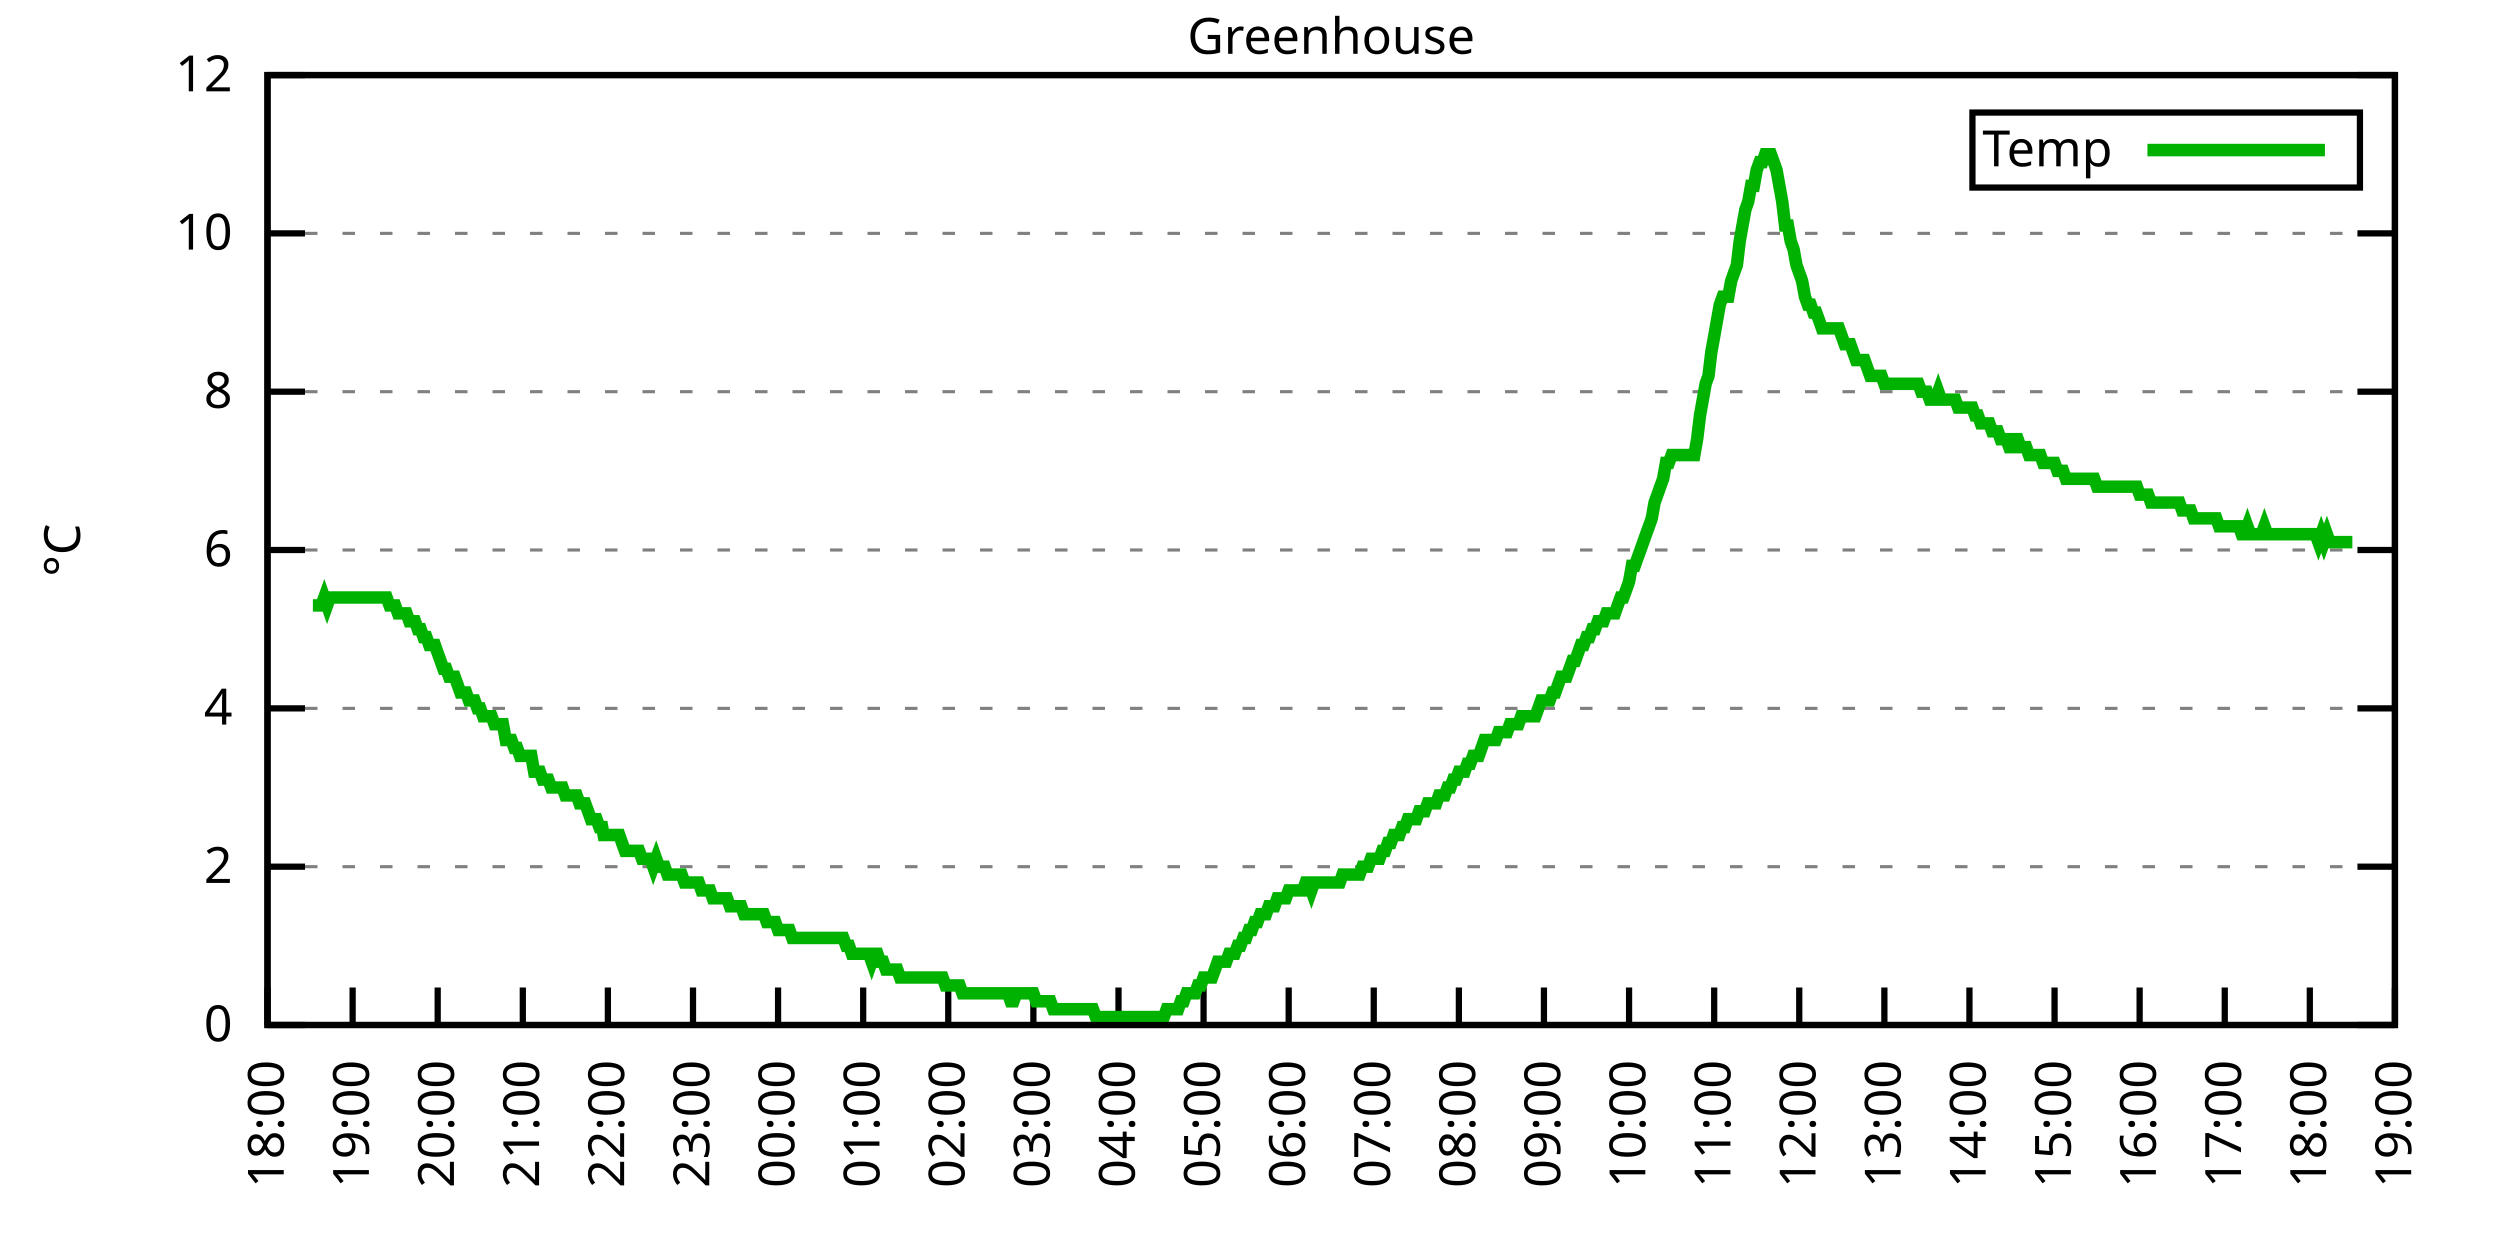
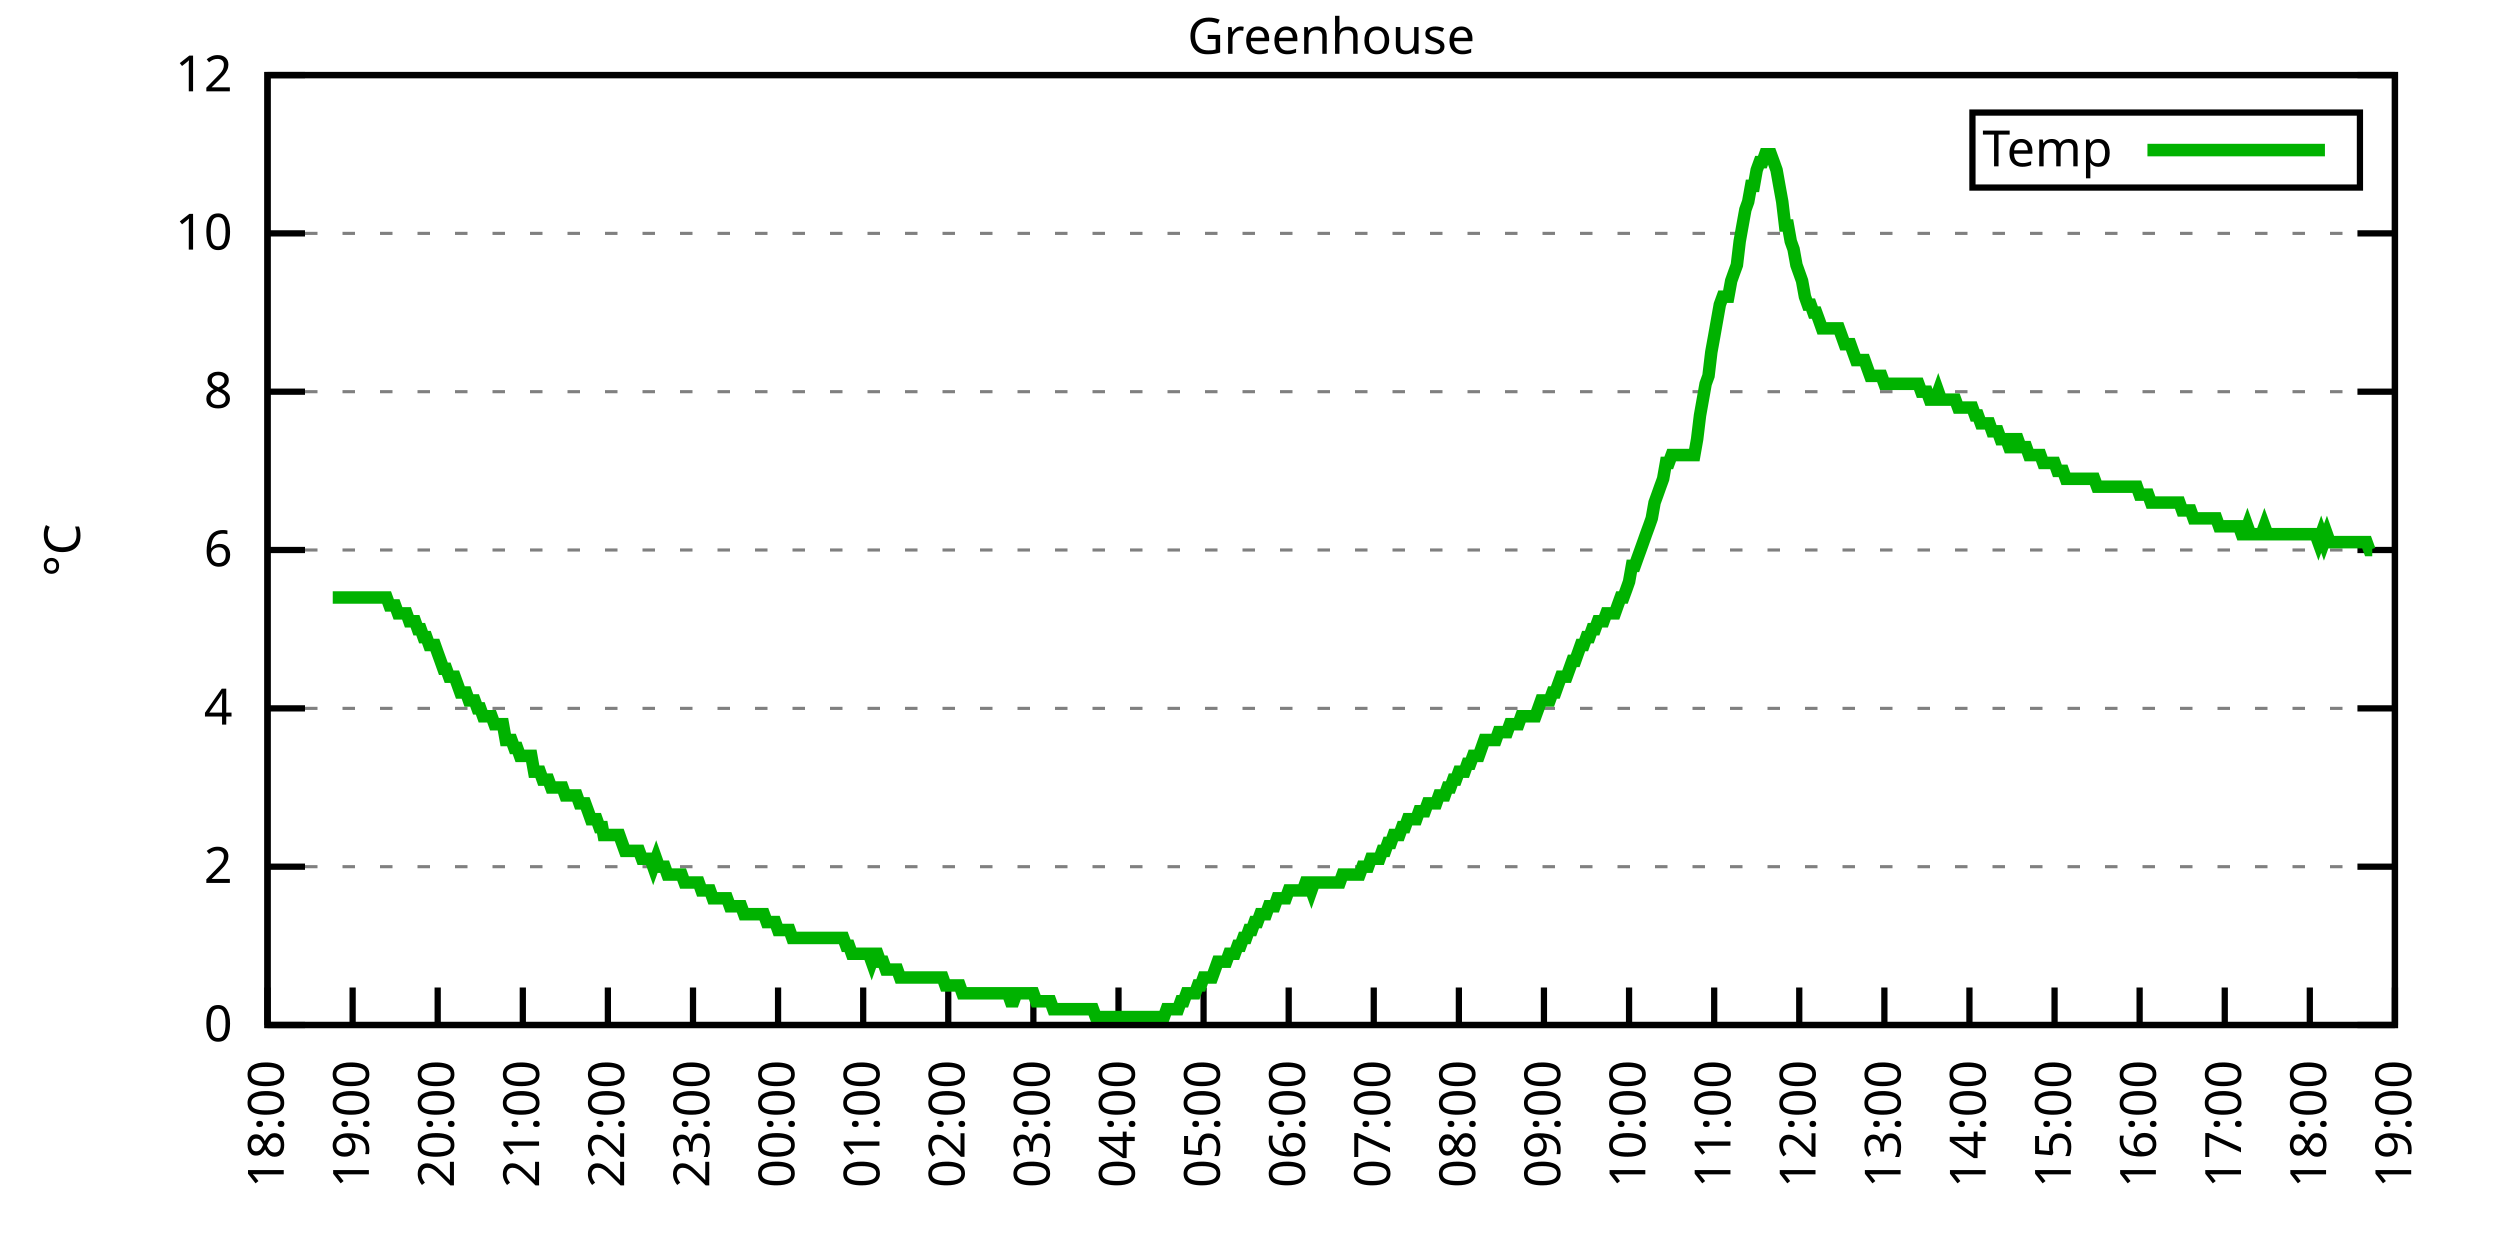
<svg xmlns="http://www.w3.org/2000/svg" xmlns:xlink="http://www.w3.org/1999/xlink" width="400" height="200" viewBox="0 0 400 200">
  <g id="gnuplot_canvas">
    <rect x="0" y="0" width="400" height="200" fill="none" />
    <defs>
      <circle id="gpDot" r="0.5" stroke-width="0.5" stroke="currentColor" />
      <path id="gpPt0" stroke-width="0.333" stroke="currentColor" d="M-1,0 h2 M0,-1 v2" />
      <path id="gpPt1" stroke-width="0.333" stroke="currentColor" d="M-1,-1 L1,1 M1,-1 L-1,1" />
      <path id="gpPt2" stroke-width="0.333" stroke="currentColor" d="M-1,0 L1,0 M0,-1 L0,1 M-1,-1 L1,1 M-1,1 L1,-1" />
      <rect id="gpPt3" stroke-width="0.333" stroke="currentColor" x="-1" y="-1" width="2" height="2" />
      <rect id="gpPt4" stroke-width="0.333" stroke="currentColor" fill="currentColor" x="-1" y="-1" width="2" height="2" />
      <circle id="gpPt5" stroke-width="0.333" stroke="currentColor" cx="0" cy="0" r="1" />
      <use xlink:href="#gpPt5" id="gpPt6" fill="currentColor" stroke="none" />
      <path id="gpPt7" stroke-width="0.333" stroke="currentColor" d="M0,-1.33 L-1.33,0.67 L1.33,0.67 z" />
      <use xlink:href="#gpPt7" id="gpPt8" fill="currentColor" stroke="none" />
      <use xlink:href="#gpPt7" id="gpPt9" stroke="currentColor" transform="rotate(180)" />
      <use xlink:href="#gpPt9" id="gpPt10" fill="currentColor" stroke="none" />
      <use xlink:href="#gpPt3" id="gpPt11" stroke="currentColor" transform="rotate(45)" />
      <use xlink:href="#gpPt11" id="gpPt12" fill="currentColor" stroke="none" />
      <path id="gpPt13" stroke-width="0.333" stroke="currentColor" d="M0,1.330 L1.265,0.411 L0.782,-1.067 L-0.782,-1.076 L-1.265,0.411 z" />
      <use xlink:href="#gpPt13" id="gpPt14" fill="currentColor" stroke="none" />
      <filter id="textbox" filterUnits="objectBoundingBox" x="0" y="0" height="1" width="1">
        <feFlood flood-color="white" flood-opacity="1" result="bgnd" />
        <feComposite in="SourceGraphic" in2="bgnd" operator="atop" />
      </filter>
      <filter id="greybox" filterUnits="objectBoundingBox" x="0" y="0" height="1" width="1">
        <feFlood flood-color="lightgrey" flood-opacity="1" result="grey" />
        <feComposite in="SourceGraphic" in2="grey" operator="atop" />
      </filter>
    </defs>
    <g fill="none" color="white" stroke="currentColor" stroke-width="1.00" stroke-linecap="butt" stroke-linejoin="miter">
</g>
    <g fill="none" color="black" stroke="currentColor" stroke-width="1.00" stroke-linecap="butt" stroke-linejoin="miter">
      <g stroke="none" shape-rendering="crispEdges">
        <polygon fill="rgb(255, 255, 255)" points="42.80,164.00 383.18,164.00 383.18,12.02 42.80,12.02 " />
      </g>
    </g>
    <g fill="none" color="black" stroke="currentColor" stroke-width="1.00" stroke-linecap="butt" stroke-linejoin="miter">
</g>
    <g fill="none" color="black" stroke="black" stroke-width="0.50" stroke-linecap="butt" stroke-linejoin="miter">
</g>
    <g fill="none" color="gray" stroke="currentColor" stroke-width="0.50" stroke-linecap="butt" stroke-linejoin="miter">
      <path stroke="gray" stroke-dasharray="2,4" class="gridline" d="M42.80,164.00 L383.19,164.00  " />
    </g>
    <g fill="none" color="gray" stroke="gray" stroke-width="1.00" stroke-linecap="butt" stroke-linejoin="miter">
</g>
    <g fill="none" color="black" stroke="currentColor" stroke-width="1.00" stroke-linecap="butt" stroke-linejoin="miter">
      <path stroke="black" d="M42.80,164.00 L48.80,164.00 M383.19,164.00 L377.19,164.00  " />
      <g transform="translate(37.20,166.60)" stroke="none" fill="black" font-family="Sans" font-size="8.00" text-anchor="end">
        <text>
          <tspan font-family="Sans"> 0</tspan>
        </text>
      </g>
    </g>
    <g fill="none" color="black" stroke="currentColor" stroke-width="1.00" stroke-linecap="butt" stroke-linejoin="miter">
</g>
    <g fill="none" color="black" stroke="black" stroke-width="0.50" stroke-linecap="butt" stroke-linejoin="miter">
</g>
    <g fill="none" color="gray" stroke="currentColor" stroke-width="0.50" stroke-linecap="butt" stroke-linejoin="miter">
      <path stroke="gray" stroke-dasharray="2,4" class="gridline" d="M42.80,138.67 L383.19,138.67  " />
    </g>
    <g fill="none" color="gray" stroke="gray" stroke-width="1.00" stroke-linecap="butt" stroke-linejoin="miter">
</g>
    <g fill="none" color="black" stroke="currentColor" stroke-width="1.00" stroke-linecap="butt" stroke-linejoin="miter">
      <path stroke="black" d="M42.80,138.67 L48.80,138.67 M383.19,138.67 L377.19,138.67  " />
      <g transform="translate(37.20,141.27)" stroke="none" fill="black" font-family="Sans" font-size="8.00" text-anchor="end">
        <text>
          <tspan font-family="Sans"> 2</tspan>
        </text>
      </g>
    </g>
    <g fill="none" color="black" stroke="currentColor" stroke-width="1.00" stroke-linecap="butt" stroke-linejoin="miter">
</g>
    <g fill="none" color="black" stroke="black" stroke-width="0.50" stroke-linecap="butt" stroke-linejoin="miter">
</g>
    <g fill="none" color="gray" stroke="currentColor" stroke-width="0.50" stroke-linecap="butt" stroke-linejoin="miter">
      <path stroke="gray" stroke-dasharray="2,4" class="gridline" d="M42.80,113.34 L383.19,113.34  " />
    </g>
    <g fill="none" color="gray" stroke="gray" stroke-width="1.00" stroke-linecap="butt" stroke-linejoin="miter">
</g>
    <g fill="none" color="black" stroke="currentColor" stroke-width="1.00" stroke-linecap="butt" stroke-linejoin="miter">
      <path stroke="black" d="M42.80,113.34 L48.80,113.34 M383.19,113.34 L377.19,113.34  " />
      <g transform="translate(37.20,115.94)" stroke="none" fill="black" font-family="Sans" font-size="8.00" text-anchor="end">
        <text>
          <tspan font-family="Sans"> 4</tspan>
        </text>
      </g>
    </g>
    <g fill="none" color="black" stroke="currentColor" stroke-width="1.00" stroke-linecap="butt" stroke-linejoin="miter">
</g>
    <g fill="none" color="black" stroke="black" stroke-width="0.50" stroke-linecap="butt" stroke-linejoin="miter">
</g>
    <g fill="none" color="gray" stroke="currentColor" stroke-width="0.50" stroke-linecap="butt" stroke-linejoin="miter">
      <path stroke="gray" stroke-dasharray="2,4" class="gridline" d="M42.80,88.00 L383.19,88.00  " />
    </g>
    <g fill="none" color="gray" stroke="gray" stroke-width="1.00" stroke-linecap="butt" stroke-linejoin="miter">
</g>
    <g fill="none" color="black" stroke="currentColor" stroke-width="1.00" stroke-linecap="butt" stroke-linejoin="miter">
      <path stroke="black" d="M42.80,88.00 L48.80,88.00 M383.19,88.00 L377.19,88.00  " />
      <g transform="translate(37.20,90.60)" stroke="none" fill="black" font-family="Sans" font-size="8.00" text-anchor="end">
        <text>
          <tspan font-family="Sans"> 6</tspan>
        </text>
      </g>
    </g>
    <g fill="none" color="black" stroke="currentColor" stroke-width="1.00" stroke-linecap="butt" stroke-linejoin="miter">
</g>
    <g fill="none" color="black" stroke="black" stroke-width="0.50" stroke-linecap="butt" stroke-linejoin="miter">
</g>
    <g fill="none" color="gray" stroke="currentColor" stroke-width="0.50" stroke-linecap="butt" stroke-linejoin="miter">
      <path stroke="gray" stroke-dasharray="2,4" class="gridline" d="M42.80,62.67 L383.19,62.67  " />
    </g>
    <g fill="none" color="gray" stroke="gray" stroke-width="1.00" stroke-linecap="butt" stroke-linejoin="miter">
</g>
    <g fill="none" color="black" stroke="currentColor" stroke-width="1.00" stroke-linecap="butt" stroke-linejoin="miter">
      <path stroke="black" d="M42.80,62.67 L48.80,62.67 M383.19,62.67 L377.19,62.67  " />
      <g transform="translate(37.20,65.27)" stroke="none" fill="black" font-family="Sans" font-size="8.00" text-anchor="end">
        <text>
          <tspan font-family="Sans"> 8</tspan>
        </text>
      </g>
    </g>
    <g fill="none" color="black" stroke="currentColor" stroke-width="1.00" stroke-linecap="butt" stroke-linejoin="miter">
</g>
    <g fill="none" color="black" stroke="black" stroke-width="0.50" stroke-linecap="butt" stroke-linejoin="miter">
</g>
    <g fill="none" color="gray" stroke="currentColor" stroke-width="0.50" stroke-linecap="butt" stroke-linejoin="miter">
      <path stroke="gray" stroke-dasharray="2,4" class="gridline" d="M42.80,37.34 L383.19,37.34  " />
    </g>
    <g fill="none" color="gray" stroke="gray" stroke-width="1.00" stroke-linecap="butt" stroke-linejoin="miter">
</g>
    <g fill="none" color="black" stroke="currentColor" stroke-width="1.00" stroke-linecap="butt" stroke-linejoin="miter">
      <path stroke="black" d="M42.80,37.34 L48.80,37.34 M383.19,37.34 L377.19,37.34  " />
      <g transform="translate(37.20,39.94)" stroke="none" fill="black" font-family="Sans" font-size="8.00" text-anchor="end">
        <text>
          <tspan font-family="Sans"> 10</tspan>
        </text>
      </g>
    </g>
    <g fill="none" color="black" stroke="currentColor" stroke-width="1.00" stroke-linecap="butt" stroke-linejoin="miter">
</g>
    <g fill="none" color="black" stroke="black" stroke-width="0.50" stroke-linecap="butt" stroke-linejoin="miter">
</g>
    <g fill="none" color="gray" stroke="currentColor" stroke-width="0.50" stroke-linecap="butt" stroke-linejoin="miter">
      <path stroke="gray" stroke-dasharray="2,4" class="gridline" d="M42.80,12.01 L383.19,12.01  " />
    </g>
    <g fill="none" color="gray" stroke="gray" stroke-width="1.00" stroke-linecap="butt" stroke-linejoin="miter">
</g>
    <g fill="none" color="black" stroke="currentColor" stroke-width="1.00" stroke-linecap="butt" stroke-linejoin="miter">
      <path stroke="black" d="M42.80,12.01 L48.80,12.01 M383.19,12.01 L377.19,12.01  " />
      <g transform="translate(37.20,14.61)" stroke="none" fill="black" font-family="Sans" font-size="8.00" text-anchor="end">
        <text>
          <tspan font-family="Sans"> 12</tspan>
        </text>
      </g>
    </g>
    <g fill="none" color="black" stroke="currentColor" stroke-width="1.00" stroke-linecap="butt" stroke-linejoin="miter">
      <path stroke="black" d="M42.80,164.00 L42.80,158.00  " />
      <g transform="translate(45.40,169.60) rotate(270.00)" stroke="none" fill="black" font-family="Sans" font-size="8.00" text-anchor="end">
        <text>
          <tspan font-family="Sans">18:00</tspan>
        </text>
      </g>
    </g>
    <g fill="none" color="black" stroke="currentColor" stroke-width="1.00" stroke-linecap="butt" stroke-linejoin="miter">
      <path stroke="black" d="M56.42,164.00 L56.42,158.00  " />
      <g transform="translate(59.02,169.60) rotate(270.00)" stroke="none" fill="black" font-family="Sans" font-size="8.00" text-anchor="end">
        <text>
          <tspan font-family="Sans">19:00</tspan>
        </text>
      </g>
    </g>
    <g fill="none" color="black" stroke="currentColor" stroke-width="1.00" stroke-linecap="butt" stroke-linejoin="miter">
      <path stroke="black" d="M70.03,164.00 L70.03,158.00  " />
      <g transform="translate(72.63,169.60) rotate(270.00)" stroke="none" fill="black" font-family="Sans" font-size="8.00" text-anchor="end">
        <text>
          <tspan font-family="Sans">20:00</tspan>
        </text>
      </g>
    </g>
    <g fill="none" color="black" stroke="currentColor" stroke-width="1.00" stroke-linecap="butt" stroke-linejoin="miter">
      <path stroke="black" d="M83.65,164.00 L83.65,158.00  " />
      <g transform="translate(86.25,169.60) rotate(270.00)" stroke="none" fill="black" font-family="Sans" font-size="8.00" text-anchor="end">
        <text>
          <tspan font-family="Sans">21:00</tspan>
        </text>
      </g>
    </g>
    <g fill="none" color="black" stroke="currentColor" stroke-width="1.00" stroke-linecap="butt" stroke-linejoin="miter">
      <path stroke="black" d="M97.26,164.00 L97.26,158.00  " />
      <g transform="translate(99.86,169.60) rotate(270.00)" stroke="none" fill="black" font-family="Sans" font-size="8.00" text-anchor="end">
        <text>
          <tspan font-family="Sans">22:00</tspan>
        </text>
      </g>
    </g>
    <g fill="none" color="black" stroke="currentColor" stroke-width="1.00" stroke-linecap="butt" stroke-linejoin="miter">
      <path stroke="black" d="M110.88,164.00 L110.88,158.00  " />
      <g transform="translate(113.48,169.60) rotate(270.00)" stroke="none" fill="black" font-family="Sans" font-size="8.00" text-anchor="end">
        <text>
          <tspan font-family="Sans">23:00</tspan>
        </text>
      </g>
    </g>
    <g fill="none" color="black" stroke="currentColor" stroke-width="1.00" stroke-linecap="butt" stroke-linejoin="miter">
      <path stroke="black" d="M124.49,164.00 L124.49,158.00  " />
      <g transform="translate(127.09,169.60) rotate(270.00)" stroke="none" fill="black" font-family="Sans" font-size="8.00" text-anchor="end">
        <text>
          <tspan font-family="Sans">00:00</tspan>
        </text>
      </g>
    </g>
    <g fill="none" color="black" stroke="currentColor" stroke-width="1.00" stroke-linecap="butt" stroke-linejoin="miter">
      <path stroke="black" d="M138.11,164.00 L138.11,158.00  " />
      <g transform="translate(140.71,169.60) rotate(270.00)" stroke="none" fill="black" font-family="Sans" font-size="8.00" text-anchor="end">
        <text>
          <tspan font-family="Sans">01:00</tspan>
        </text>
      </g>
    </g>
    <g fill="none" color="black" stroke="currentColor" stroke-width="1.00" stroke-linecap="butt" stroke-linejoin="miter">
      <path stroke="black" d="M151.72,164.00 L151.72,158.00  " />
      <g transform="translate(154.32,169.60) rotate(270.00)" stroke="none" fill="black" font-family="Sans" font-size="8.00" text-anchor="end">
        <text>
          <tspan font-family="Sans">02:00</tspan>
        </text>
      </g>
    </g>
    <g fill="none" color="black" stroke="currentColor" stroke-width="1.00" stroke-linecap="butt" stroke-linejoin="miter">
      <path stroke="black" d="M165.34,164.00 L165.34,158.00  " />
      <g transform="translate(167.94,169.60) rotate(270.00)" stroke="none" fill="black" font-family="Sans" font-size="8.00" text-anchor="end">
        <text>
          <tspan font-family="Sans">03:00</tspan>
        </text>
      </g>
    </g>
    <g fill="none" color="black" stroke="currentColor" stroke-width="1.00" stroke-linecap="butt" stroke-linejoin="miter">
      <path stroke="black" d="M178.96,164.00 L178.96,158.00  " />
      <g transform="translate(181.56,169.60) rotate(270.00)" stroke="none" fill="black" font-family="Sans" font-size="8.00" text-anchor="end">
        <text>
          <tspan font-family="Sans">04:00</tspan>
        </text>
      </g>
    </g>
    <g fill="none" color="black" stroke="currentColor" stroke-width="1.00" stroke-linecap="butt" stroke-linejoin="miter">
      <path stroke="black" d="M192.57,164.00 L192.57,158.00  " />
      <g transform="translate(195.17,169.60) rotate(270.00)" stroke="none" fill="black" font-family="Sans" font-size="8.00" text-anchor="end">
        <text>
          <tspan font-family="Sans">05:00</tspan>
        </text>
      </g>
    </g>
    <g fill="none" color="black" stroke="currentColor" stroke-width="1.00" stroke-linecap="butt" stroke-linejoin="miter">
      <path stroke="black" d="M206.19,164.00 L206.19,158.00  " />
      <g transform="translate(208.79,169.60) rotate(270.00)" stroke="none" fill="black" font-family="Sans" font-size="8.00" text-anchor="end">
        <text>
          <tspan font-family="Sans">06:00</tspan>
        </text>
      </g>
    </g>
    <g fill="none" color="black" stroke="currentColor" stroke-width="1.00" stroke-linecap="butt" stroke-linejoin="miter">
      <path stroke="black" d="M219.80,164.00 L219.80,158.00  " />
      <g transform="translate(222.40,169.60) rotate(270.00)" stroke="none" fill="black" font-family="Sans" font-size="8.00" text-anchor="end">
        <text>
          <tspan font-family="Sans">07:00</tspan>
        </text>
      </g>
    </g>
    <g fill="none" color="black" stroke="currentColor" stroke-width="1.00" stroke-linecap="butt" stroke-linejoin="miter">
      <path stroke="black" d="M233.42,164.00 L233.42,158.00  " />
      <g transform="translate(236.02,169.60) rotate(270.00)" stroke="none" fill="black" font-family="Sans" font-size="8.00" text-anchor="end">
        <text>
          <tspan font-family="Sans">08:00</tspan>
        </text>
      </g>
    </g>
    <g fill="none" color="black" stroke="currentColor" stroke-width="1.00" stroke-linecap="butt" stroke-linejoin="miter">
      <path stroke="black" d="M247.03,164.00 L247.03,158.00  " />
      <g transform="translate(249.63,169.60) rotate(270.00)" stroke="none" fill="black" font-family="Sans" font-size="8.00" text-anchor="end">
        <text>
          <tspan font-family="Sans">09:00</tspan>
        </text>
      </g>
    </g>
    <g fill="none" color="black" stroke="currentColor" stroke-width="1.00" stroke-linecap="butt" stroke-linejoin="miter">
      <path stroke="black" d="M260.65,164.00 L260.65,158.00  " />
      <g transform="translate(263.25,169.60) rotate(270.00)" stroke="none" fill="black" font-family="Sans" font-size="8.00" text-anchor="end">
        <text>
          <tspan font-family="Sans">10:00</tspan>
        </text>
      </g>
    </g>
    <g fill="none" color="black" stroke="currentColor" stroke-width="1.00" stroke-linecap="butt" stroke-linejoin="miter">
      <path stroke="black" d="M274.27,164.00 L274.27,158.00  " />
      <g transform="translate(276.87,169.60) rotate(270.00)" stroke="none" fill="black" font-family="Sans" font-size="8.00" text-anchor="end">
        <text>
          <tspan font-family="Sans">11:00</tspan>
        </text>
      </g>
    </g>
    <g fill="none" color="black" stroke="currentColor" stroke-width="1.00" stroke-linecap="butt" stroke-linejoin="miter">
      <path stroke="black" d="M287.88,164.00 L287.88,158.00  " />
      <g transform="translate(290.48,169.60) rotate(270.00)" stroke="none" fill="black" font-family="Sans" font-size="8.00" text-anchor="end">
        <text>
          <tspan font-family="Sans">12:00</tspan>
        </text>
      </g>
    </g>
    <g fill="none" color="black" stroke="currentColor" stroke-width="1.00" stroke-linecap="butt" stroke-linejoin="miter">
      <path stroke="black" d="M301.50,164.00 L301.50,158.00  " />
      <g transform="translate(304.10,169.60) rotate(270.00)" stroke="none" fill="black" font-family="Sans" font-size="8.00" text-anchor="end">
        <text>
          <tspan font-family="Sans">13:00</tspan>
        </text>
      </g>
    </g>
    <g fill="none" color="black" stroke="currentColor" stroke-width="1.00" stroke-linecap="butt" stroke-linejoin="miter">
      <path stroke="black" d="M315.11,164.00 L315.11,158.00  " />
      <g transform="translate(317.71,169.60) rotate(270.00)" stroke="none" fill="black" font-family="Sans" font-size="8.00" text-anchor="end">
        <text>
          <tspan font-family="Sans">14:00</tspan>
        </text>
      </g>
    </g>
    <g fill="none" color="black" stroke="currentColor" stroke-width="1.00" stroke-linecap="butt" stroke-linejoin="miter">
      <path stroke="black" d="M328.73,164.00 L328.73,158.00  " />
      <g transform="translate(331.33,169.60) rotate(270.00)" stroke="none" fill="black" font-family="Sans" font-size="8.00" text-anchor="end">
        <text>
          <tspan font-family="Sans">15:00</tspan>
        </text>
      </g>
    </g>
    <g fill="none" color="black" stroke="currentColor" stroke-width="1.00" stroke-linecap="butt" stroke-linejoin="miter">
      <path stroke="black" d="M342.34,164.00 L342.34,158.00  " />
      <g transform="translate(344.94,169.60) rotate(270.00)" stroke="none" fill="black" font-family="Sans" font-size="8.00" text-anchor="end">
        <text>
          <tspan font-family="Sans">16:00</tspan>
        </text>
      </g>
    </g>
    <g fill="none" color="black" stroke="currentColor" stroke-width="1.00" stroke-linecap="butt" stroke-linejoin="miter">
      <path stroke="black" d="M355.96,164.00 L355.96,158.00  " />
      <g transform="translate(358.56,169.60) rotate(270.00)" stroke="none" fill="black" font-family="Sans" font-size="8.00" text-anchor="end">
        <text>
          <tspan font-family="Sans">17:00</tspan>
        </text>
      </g>
    </g>
    <g fill="none" color="black" stroke="currentColor" stroke-width="1.00" stroke-linecap="butt" stroke-linejoin="miter">
      <path stroke="black" d="M369.57,164.00 L369.57,158.00  " />
      <g transform="translate(372.17,169.60) rotate(270.00)" stroke="none" fill="black" font-family="Sans" font-size="8.00" text-anchor="end">
        <text>
          <tspan font-family="Sans">18:00</tspan>
        </text>
      </g>
    </g>
    <g fill="none" color="black" stroke="currentColor" stroke-width="1.00" stroke-linecap="butt" stroke-linejoin="miter">
      <path stroke="black" d="M383.19,164.00 L383.19,158.00  " />
      <g transform="translate(385.79,169.60) rotate(270.00)" stroke="none" fill="black" font-family="Sans" font-size="8.00" text-anchor="end">
        <text>
          <tspan font-family="Sans">19:00</tspan>
        </text>
      </g>
    </g>
    <g fill="none" color="black" stroke="currentColor" stroke-width="1.00" stroke-linecap="butt" stroke-linejoin="miter">
</g>
    <g fill="none" color="black" stroke="currentColor" stroke-width="1.00" stroke-linecap="butt" stroke-linejoin="miter">
      <path stroke="black" d="M42.80,12.01 L42.80,164.00 L383.19,164.00 L383.19,12.01 L42.80,12.01 Z  " />
    </g>
    <g fill="none" color="black" stroke="currentColor" stroke-width="1.00" stroke-linecap="butt" stroke-linejoin="miter">
</g>
    <g fill="none" color="black" stroke="currentColor" stroke-width="1.00" stroke-linecap="butt" stroke-linejoin="miter">
      <path stroke="black" d="M315.59,30.01 L315.59,18.01 L377.59,18.01 L377.59,30.01 L315.59,30.01 Z  " />
    </g>
    <g id="Greenhouse_plot_1">
      <g fill="none" color="white" stroke="black" stroke-width="2.00" stroke-linecap="butt" stroke-linejoin="miter">
</g>
      <g fill="none" color="black" stroke="currentColor" stroke-width="2.00" stroke-linecap="butt" stroke-linejoin="miter">
        <g transform="translate(337.99,26.61)" stroke="none" fill="black" font-family="Sans" font-size="8.00" text-anchor="end">
          <text>
            <tspan font-family="Sans">Temp</tspan>
          </text>
        </g>
      </g>
      <g fill="none" color="black" stroke="currentColor" stroke-width="2.00" stroke-linecap="butt" stroke-linejoin="miter">
-         <path stroke="rgb(  0, 178,   0)" d="M343.59,24.01 L371.99,24.01 M50.06,96.87 L50.52,96.87 L50.97,96.87 L51.42,96.87 L51.88,95.60 L52.33,96.87   L52.78,95.60 L53.24,95.60 L53.69,95.60 L54.15,95.60 L54.60,95.60 L55.05,95.60 L55.51,95.60 L55.96,95.60   L56.42,95.60 L56.87,95.60 L57.32,95.60 L57.78,95.60 L58.23,95.60 L58.68,95.60 L59.14,95.60 L59.59,95.60   L60.05,95.60 L60.50,95.60 L60.95,95.60 L61.41,95.60 L61.86,95.60 L62.32,96.87 L62.77,96.87 L63.22,96.87   L63.68,98.14 L64.13,98.14 L64.58,98.14 L65.04,98.14 L65.49,99.40 L65.95,99.40 L66.40,99.40 L66.85,100.67   L67.31,100.67 L67.76,101.94 L68.22,101.94 L68.67,103.20 L69.12,103.20 L69.58,103.20 L70.03,104.47 L70.49,105.74   L70.94,107.00 L71.39,107.00 L71.85,108.27 L72.30,108.27 L72.75,108.27 L73.21,109.54 L73.66,110.80 L74.12,110.80   L74.57,110.80 L75.02,112.07 L75.48,112.07 L75.93,112.07 L76.39,113.34 L76.84,113.34 L77.29,114.60 L77.75,114.60   L78.20,114.60 L78.65,114.60 L79.11,115.87 L79.56,115.87 L80.02,115.87 L80.47,115.87 L80.92,118.40 L81.38,118.40   L81.83,118.40 L82.29,119.67 L82.74,119.67 L83.19,120.94 L83.65,120.94 L84.10,120.94 L84.55,120.94 L85.01,120.94   L85.46,123.47 L85.92,123.47 L86.37,123.47 L86.82,124.74 L87.28,124.74 L87.73,124.74 L88.19,126.00 L88.64,126.00   L89.09,126.00 L89.55,126.00 L90.00,126.00 L90.45,127.27 L90.91,127.27 L91.36,127.27 L91.82,127.27 L92.27,127.27   L92.72,128.54 L93.18,128.54 L93.63,128.54 L94.09,129.80 L94.54,131.07 L94.99,131.07 L95.45,131.07 L95.90,132.34   L96.35,132.34 L96.58,133.60 L97.26,133.60 L97.72,133.60 L98.17,133.60 L98.62,133.60 L99.08,133.60 L99.53,134.87   L99.99,136.14 L100.44,136.14 L100.89,136.14 L101.35,136.14 L101.80,136.14 L102.25,136.14 L102.71,137.40 L103.16,137.40   L103.62,137.40 L104.07,137.40 L104.52,138.67 L104.98,137.40 L105.43,138.67 L105.89,138.67 L106.34,138.67 L106.79,139.93   L107.25,139.93 L107.70,139.93 L108.15,139.93 L108.61,139.93 L109.06,139.93 L109.52,141.20 L109.97,141.20 L110.42,141.20   L110.88,141.20 L111.33,141.20 L111.79,141.20 L112.24,142.47 L112.69,142.47 L113.15,142.47 L113.60,142.47 L114.05,143.73   L114.51,143.73 L114.96,143.73 L115.42,143.73 L115.87,143.73 L116.32,143.73 L116.78,145.00 L117.23,145.00 L117.69,145.00   L118.14,145.00 L118.59,145.00 L119.05,146.27 L119.50,146.27 L119.96,146.27 L120.41,146.27 L120.86,146.27 L121.32,146.27   L121.77,146.27 L122.22,146.27 L122.68,147.53 L123.13,147.53 L123.59,147.53 L124.04,147.53 L124.49,148.80 L124.95,148.80   L125.40,148.80 L125.86,148.80 L126.31,148.80 L126.76,150.07 L127.22,150.07 L127.67,150.07 L128.12,150.07 L128.58,150.07   L129.03,150.07 L129.49,150.07 L129.94,150.07 L130.39,150.07 L130.85,150.07 L131.30,150.07 L131.76,150.07 L132.21,150.07   L132.66,150.07 L133.12,150.07 L133.57,150.07 L134.02,150.07 L134.48,150.07 L134.93,150.07 L135.39,151.33 L135.84,151.33   L136.29,152.60 L136.75,152.60 L137.20,152.60 L137.66,152.60 L138.11,152.60 L138.56,152.60 L139.02,152.60 L139.47,153.87   L139.92,152.60 L140.38,152.60 L140.83,153.87 L141.29,153.87 L141.74,155.13 L142.19,155.13 L142.65,155.13 L143.10,155.13   L143.56,155.13 L144.01,156.40 L144.46,156.40 L144.92,156.40 L145.37,156.40 L145.82,156.40 L146.28,156.40 L146.73,156.40   L147.19,156.40 L147.64,156.40 L148.09,156.40 L148.55,156.40 L149.00,156.40 L149.46,156.40 L149.91,156.40 L150.36,156.40   L150.82,156.40 L151.27,157.67 L151.72,157.67 L152.18,157.67 L152.63,157.67 L153.09,157.67 L153.54,157.67 L153.99,158.93   L154.45,158.93 L154.90,158.93 L155.36,158.93 L155.81,158.93 L156.26,158.93 L156.72,158.93 L157.17,158.93 L157.62,158.93   L158.08,158.93 L158.53,158.93 L158.99,158.93 L159.44,158.93 L159.89,158.93 L160.35,158.93 L160.80,158.93 L161.26,158.93   L161.71,160.20 L162.16,160.20 L162.62,158.93 L163.07,158.93 L163.52,158.93 L163.98,158.93 L164.43,158.93 L164.89,158.93   L165.34,158.93 L165.79,160.20 L166.25,160.20 L166.70,160.20 L167.16,160.20 L167.61,160.20 L168.06,160.20 L168.52,161.47   L168.97,161.47 L169.43,161.47 L169.88,161.47 L170.33,161.47 L170.79,161.47 L171.24,161.47 L171.69,161.47 L172.15,161.47   L172.60,161.47 L173.06,161.47 L173.51,161.47 L173.96,161.47 L174.42,161.47 L174.87,161.47 L175.33,162.73 L175.78,162.73   L176.23,162.73 L176.69,162.73 L177.14,162.73 L177.59,162.73 L178.05,162.73 L178.50,162.73 L178.96,162.73 L179.41,162.73   L179.86,162.73 L180.32,162.73 L180.77,162.73 L181.23,162.73 L181.68,162.73 L182.13,162.73 L182.59,162.73 L183.04,162.73   L183.49,162.73 L183.95,162.73 L184.40,162.73 L184.86,162.73 L185.31,162.73 L185.76,162.73 L186.22,162.73 L186.67,161.47   L187.13,161.47 L187.58,161.47 L188.03,161.47 L188.49,161.47 L188.94,160.20 L189.39,160.20 L189.85,158.93 L190.30,158.93   L190.76,158.93 L191.21,158.93 L191.66,157.67 L192.12,157.67 L192.57,156.40 L193.03,156.40 L193.48,156.40 L193.93,156.40   L194.39,155.13 L194.84,153.87 L195.29,153.87 L195.75,153.87 L196.20,153.87 L196.66,152.60 L197.11,152.60 L197.56,152.60   L198.02,151.33 L198.47,151.33 L198.93,150.07 L199.38,150.07 L199.83,148.80 L200.29,148.80 L200.74,147.53 L201.19,147.53   L201.65,146.27 L202.10,146.27 L202.56,146.27 L203.01,145.00 L203.46,145.00 L203.92,145.00 L204.37,143.73 L204.83,143.73   L205.28,143.73 L205.73,143.73 L206.19,142.47 L206.64,142.47 L207.09,142.47 L207.55,142.47 L208.00,142.47 L208.46,142.47   L208.91,141.20 L209.36,141.20 L209.82,142.47 L210.27,141.20 L210.73,141.20 L211.18,141.20 L211.63,141.20 L212.09,141.20   L212.54,141.20 L213.00,141.20 L213.45,141.20 L213.90,141.20 L214.36,141.20 L214.81,139.93 L215.26,139.93 L215.72,139.93   L216.17,139.93 L216.63,139.93 L217.08,139.93 L217.53,139.93 L217.99,138.67 L218.44,138.67 L218.90,138.67 L219.35,137.40   L219.80,137.40 L220.26,137.40 L220.71,137.40 L221.16,136.14 L221.62,136.14 L222.07,134.87 L222.53,134.87 L222.98,133.60   L223.43,133.60 L223.89,133.60 L224.34,132.34 L224.80,132.34 L225.25,131.07 L225.70,131.07 L226.16,131.07 L226.61,131.07   L227.06,129.80 L227.52,129.80 L227.97,129.80 L228.43,128.54 L228.88,128.54 L229.33,128.54 L229.79,128.54 L230.24,127.27   L230.70,127.27 L231.15,127.27 L231.60,126.00 L232.06,126.00 L232.51,124.74 L232.96,124.74 L233.42,123.47 L233.87,123.47   L234.33,123.47 L234.78,122.20 L235.23,122.20 L235.69,120.94 L236.14,120.94 L236.60,120.94 L237.05,119.67 L237.50,118.40   L237.96,118.40 L238.41,118.40 L238.86,118.40 L239.32,118.40 L239.77,117.14 L240.23,117.14 L240.68,117.14 L241.13,117.14   L241.59,115.87 L242.04,115.87 L242.50,115.87 L242.95,115.87 L243.40,114.60 L243.86,114.60 L244.31,114.60 L244.76,114.60   L245.22,114.60 L245.67,114.60 L246.13,113.34 L246.58,112.07 L247.03,112.07 L247.49,112.07 L247.94,112.07 L248.40,110.80   L248.85,110.80 L249.30,109.54 L249.76,108.27 L250.21,108.27 L250.66,108.27 L251.12,107.00 L251.57,105.74 L252.03,105.74   L252.48,104.47 L252.93,103.20 L253.39,103.20 L253.84,101.94 L254.30,101.94 L254.75,100.67 L255.20,100.67 L255.66,99.40   L256.11,99.40 L256.56,99.40 L257.02,98.14 L257.47,98.14 L257.93,98.14 L258.38,98.14 L258.83,96.87 L259.29,95.60   L259.74,95.60 L260.20,94.34 L260.65,93.07 L261.10,90.54 L261.56,90.54 L262.01,89.27 L262.47,88.00 L262.92,86.74   L263.37,85.47 L263.83,84.21 L264.28,82.94 L264.73,80.41 L265.19,79.14 L265.64,77.87 L266.10,76.61 L266.55,74.07   L267.00,74.07 L267.46,72.81 L267.91,72.81 L268.37,72.81 L268.82,72.81 L269.27,72.81 L269.73,72.81 L270.18,72.81   L270.63,72.81 L271.09,72.81 L271.54,70.27 L272.00,66.47 L272.45,63.94 L272.90,61.41 L273.36,60.14 L273.81,56.34   L274.27,53.81 L274.72,51.27 L275.17,48.74 L275.63,47.47 L276.08,47.47 L276.53,47.47 L276.99,44.94 L277.44,43.67   L277.90,42.41 L278.35,38.61 L278.80,36.08 L279.26,33.54 L279.71,32.28 L280.17,29.74 L280.62,29.74 L281.07,27.21   L281.53,25.94 L281.98,25.94 L282.43,24.68 L282.89,24.68 L283.34,24.68 L283.80,25.94 L284.25,27.21 L284.70,29.74   L285.16,32.28 L285.61,36.08 L286.07,36.08 L286.52,38.61 L286.97,39.87 L287.43,42.41 L287.88,43.67 L288.33,44.94   L288.79,47.47 L289.24,48.74 L289.70,48.74 L290.15,50.01 L290.60,50.01 L291.06,51.27 L291.51,52.54 L291.97,52.54   L292.42,52.54 L292.87,52.54 L293.33,52.54 L293.78,52.54 L294.23,52.54 L294.69,53.81 L295.14,55.07 L295.60,55.07   L296.05,55.07 L296.50,56.34 L296.96,57.61 L297.41,57.61 L297.87,57.61 L298.32,57.61 L298.77,58.87 L299.23,60.14   L299.68,60.14 L300.13,60.14 L300.59,60.14 L301.04,60.14 L301.50,61.41 L301.95,61.41 L302.40,61.41 L302.86,61.41   L303.31,61.41 L303.77,61.41 L304.22,61.41 L304.67,61.41 L305.13,61.41 L305.58,61.41 L306.03,61.41 L306.49,61.41   L306.94,61.41 L307.40,62.67 L307.85,62.67 L308.30,62.67 L308.76,63.94 L309.21,63.94 L309.67,63.94 L310.12,62.67   L310.57,63.94 L311.03,63.94 L311.48,63.94 L311.94,63.94 L312.39,63.94 L312.84,63.94 L313.30,65.21 L313.75,65.21   L314.20,65.21 L314.66,65.21 L315.11,65.21 L315.57,65.21 L316.02,66.47 L316.47,66.47 L316.93,67.74 L317.38,67.74   L317.84,67.74 L318.29,67.74 L318.74,69.01 L319.20,69.01 L319.65,69.01 L320.10,70.27 L320.56,70.27 L321.01,70.27   L321.47,71.54 L321.92,71.54 L322.37,70.27 L322.83,70.27 L323.28,71.54 L323.74,71.54 L324.19,71.54 L324.64,72.81   L325.10,72.81 L325.55,72.81 L326.00,72.81 L326.46,72.81 L326.91,74.07 L327.37,74.07 L327.82,74.07 L328.27,74.07   L328.73,74.07 L329.18,75.34 L329.64,75.34 L330.09,75.34 L330.54,76.61 L331.00,76.61 L331.45,76.61 L331.90,76.61   L332.36,76.61 L332.81,76.61 L333.27,76.61 L333.72,76.61 L334.17,76.61 L334.63,76.61 L335.08,76.61 L335.54,77.87   L335.99,77.87 L336.44,77.87 L336.90,77.87 L337.35,77.87 L337.80,77.87 L338.26,77.87 L338.71,77.87 L339.17,77.87   L339.62,77.87 L340.07,77.87 L340.53,77.87 L340.98,77.87 L341.44,77.87 L341.89,77.87 L342.34,79.14 L342.80,79.14   L343.25,79.14 L343.70,79.14 L344.16,80.41 L344.61,80.41 L345.07,80.41 L345.52,80.41 L345.97,80.41 L346.43,80.41   L346.88,80.41 L347.34,80.41 L347.79,80.41 L348.24,80.41 L348.70,80.41 L349.15,81.67 L349.60,81.67 L350.06,81.67   L350.51,81.67 L350.97,82.94 L351.42,82.94 L351.87,82.94 L352.33,82.94 L352.78,82.94 L353.24,82.94 L353.69,82.94   L354.14,82.94 L354.60,82.94 L355.05,84.21 L355.50,84.21 L355.96,84.21 L356.41,84.21 L356.87,84.21 L357.32,84.21   L357.77,84.21 L358.23,84.21 L358.68,85.47 L359.14,85.47 L359.59,84.21 L360.04,85.47 L360.50,85.47 L360.95,85.47   L361.41,85.47 L361.86,85.47 L362.31,84.21 L362.77,85.47 L363.22,85.47 L363.67,85.47 L364.13,85.47 L364.58,85.47   L365.04,85.47 L365.49,85.47 L365.94,85.47 L366.40,85.47 L366.85,85.47 L367.31,85.47 L367.76,85.47 L368.21,85.47   L368.67,85.47 L369.12,85.47 L369.57,85.47 L370.03,85.47 L370.48,85.47 L370.94,86.74 L371.39,85.47 L371.84,86.74   L372.30,85.47 L372.75,86.74 L373.21,86.74 L373.66,86.74 L374.11,86.74 L374.57,86.74 L375.02,86.74 L375.47,86.74   L375.93,86.74 L376.38,86.74  " />
+         <path stroke="rgb(  0, 178,   0)" d="M343.59,24.01 L371.99,24.01 M53.24,95.60 L53.69,95.60 L54.15,95.60 L54.60,95.60 L55.05,95.60 L55.51,95.60   L55.96,95.60 L56.42,95.60 L56.87,95.60 L57.32,95.60 L57.78,95.60 L58.23,95.60 L58.68,95.60 L59.14,95.60   L59.59,95.60 L60.05,95.60 L60.50,95.60 L60.95,95.60 L61.41,95.60 L61.86,95.60 L62.32,96.87 L62.77,96.87   L63.22,96.87 L63.68,98.14 L64.13,98.14 L64.58,98.14 L65.04,98.14 L65.49,99.40 L65.95,99.40 L66.40,99.40   L66.85,100.67 L67.31,100.67 L67.76,101.94 L68.22,101.94 L68.67,103.20 L69.12,103.20 L69.58,103.20 L70.03,104.47   L70.49,105.74 L70.94,107.00 L71.39,107.00 L71.85,108.27 L72.30,108.27 L72.75,108.27 L73.21,109.54 L73.66,110.80   L74.12,110.80 L74.57,110.80 L75.02,112.07 L75.48,112.07 L75.93,112.07 L76.39,113.34 L76.84,113.34 L77.29,114.60   L77.75,114.60 L78.20,114.60 L78.65,114.60 L79.11,115.87 L79.56,115.87 L80.02,115.87 L80.47,115.87 L80.92,118.40   L81.38,118.40 L81.83,118.40 L82.29,119.67 L82.74,119.67 L83.19,120.94 L83.65,120.94 L84.10,120.94 L84.55,120.94   L85.01,120.94 L85.46,123.47 L85.92,123.47 L86.37,123.47 L86.82,124.74 L87.28,124.74 L87.73,124.74 L88.19,126.00   L88.64,126.00 L89.09,126.00 L89.55,126.00 L90.00,126.00 L90.45,127.27 L90.91,127.27 L91.36,127.27 L91.82,127.27   L92.27,127.27 L92.72,128.54 L93.18,128.54 L93.63,128.54 L94.09,129.80 L94.54,131.07 L94.99,131.07 L95.45,131.07   L95.90,132.34 L96.35,132.34 L96.58,133.60 L97.26,133.60 L97.72,133.60 L98.17,133.60 L98.62,133.60 L99.08,133.60   L99.53,134.87 L99.99,136.14 L100.44,136.14 L100.89,136.14 L101.35,136.14 L101.80,136.14 L102.25,136.14 L102.71,137.40   L103.16,137.40 L103.62,137.40 L104.07,137.40 L104.52,138.67 L104.98,137.40 L105.43,138.67 L105.89,138.67 L106.34,138.67   L106.79,139.93 L107.25,139.93 L107.70,139.93 L108.15,139.93 L108.61,139.93 L109.06,139.93 L109.52,141.20 L109.97,141.20   L110.42,141.20 L110.88,141.20 L111.33,141.20 L111.79,141.20 L112.24,142.47 L112.69,142.47 L113.15,142.47 L113.60,142.47   L114.05,143.73 L114.51,143.73 L114.96,143.73 L115.42,143.73 L115.87,143.73 L116.32,143.73 L116.78,145.00 L117.23,145.00   L117.69,145.00 L118.14,145.00 L118.59,145.00 L119.05,146.27 L119.50,146.27 L119.96,146.27 L120.41,146.27 L120.86,146.27   L121.32,146.27 L121.77,146.27 L122.22,146.27 L122.68,147.53 L123.13,147.53 L123.59,147.53 L124.04,147.53 L124.49,148.80   L124.95,148.80 L125.40,148.80 L125.86,148.80 L126.31,148.80 L126.76,150.07 L127.22,150.07 L127.67,150.07 L128.12,150.07   L128.58,150.07 L129.03,150.07 L129.49,150.07 L129.94,150.07 L130.39,150.07 L130.85,150.07 L131.30,150.07 L131.76,150.07   L132.21,150.07 L132.66,150.07 L133.12,150.07 L133.57,150.07 L134.02,150.07 L134.48,150.07 L134.93,150.07 L135.39,151.33   L135.84,151.33 L136.29,152.60 L136.75,152.60 L137.20,152.60 L137.66,152.60 L138.11,152.60 L138.56,152.60 L139.02,152.60   L139.47,153.87 L139.92,152.60 L140.38,152.60 L140.83,153.87 L141.29,153.87 L141.74,155.13 L142.19,155.13 L142.65,155.13   L143.10,155.13 L143.56,155.13 L144.01,156.40 L144.46,156.40 L144.92,156.40 L145.37,156.40 L145.82,156.40 L146.28,156.40   L146.73,156.40 L147.19,156.40 L147.64,156.40 L148.09,156.40 L148.55,156.40 L149.00,156.40 L149.46,156.40 L149.91,156.40   L150.36,156.40 L150.82,156.40 L151.27,157.67 L151.72,157.67 L152.18,157.67 L152.63,157.67 L153.09,157.67 L153.54,157.67   L153.99,158.93 L154.45,158.93 L154.90,158.93 L155.36,158.93 L155.81,158.93 L156.26,158.93 L156.72,158.93 L157.17,158.93   L157.62,158.93 L158.08,158.93 L158.53,158.93 L158.99,158.93 L159.44,158.93 L159.89,158.93 L160.35,158.93 L160.80,158.93   L161.26,158.93 L161.71,160.20 L162.16,160.20 L162.62,158.93 L163.07,158.93 L163.52,158.93 L163.98,158.93 L164.43,158.93   L164.89,158.93 L165.34,158.93 L165.79,160.20 L166.25,160.20 L166.70,160.20 L167.16,160.20 L167.61,160.20 L168.06,160.20   L168.52,161.47 L168.97,161.47 L169.43,161.47 L169.88,161.47 L170.33,161.47 L170.79,161.47 L171.24,161.47 L171.69,161.47   L172.15,161.47 L172.60,161.47 L173.06,161.47 L173.51,161.47 L173.96,161.47 L174.42,161.47 L174.87,161.47 L175.33,162.73   L175.78,162.73 L176.23,162.73 L176.69,162.73 L177.14,162.73 L177.59,162.73 L178.05,162.73 L178.50,162.73 L178.96,162.73   L179.41,162.73 L179.86,162.73 L180.32,162.73 L180.77,162.73 L181.23,162.73 L181.68,162.73 L182.13,162.73 L182.59,162.73   L183.04,162.73 L183.49,162.73 L183.95,162.73 L184.40,162.73 L184.86,162.73 L185.31,162.73 L185.76,162.73 L186.22,162.73   L186.67,161.47 L187.13,161.47 L187.58,161.47 L188.03,161.47 L188.49,161.47 L188.94,160.20 L189.39,160.20 L189.85,158.93   L190.30,158.93 L190.76,158.93 L191.21,158.93 L191.66,157.67 L192.12,157.67 L192.57,156.40 L193.03,156.40 L193.48,156.40   L193.93,156.40 L194.39,155.13 L194.84,153.87 L195.29,153.87 L195.75,153.87 L196.20,153.87 L196.66,152.60 L197.11,152.60   L197.56,152.60 L198.02,151.33 L198.47,151.33 L198.93,150.07 L199.38,150.07 L199.83,148.80 L200.29,148.80 L200.74,147.53   L201.19,147.53 L201.65,146.27 L202.10,146.27 L202.56,146.27 L203.01,145.00 L203.46,145.00 L203.92,145.00 L204.37,143.73   L204.83,143.73 L205.28,143.73 L205.73,143.73 L206.19,142.47 L206.64,142.47 L207.09,142.47 L207.55,142.47 L208.00,142.47   L208.46,142.47 L208.91,141.20 L209.36,141.20 L209.82,142.47 L210.27,141.20 L210.73,141.20 L211.18,141.20 L211.63,141.20   L212.09,141.20 L212.54,141.20 L213.00,141.20 L213.45,141.20 L213.90,141.20 L214.36,141.20 L214.81,139.93 L215.26,139.93   L215.72,139.93 L216.17,139.93 L216.63,139.93 L217.08,139.93 L217.53,139.93 L217.99,138.67 L218.44,138.67 L218.90,138.67   L219.35,137.40 L219.80,137.40 L220.26,137.40 L220.71,137.40 L221.16,136.14 L221.62,136.14 L222.07,134.87 L222.53,134.87   L222.98,133.60 L223.43,133.60 L223.89,133.60 L224.34,132.34 L224.80,132.34 L225.25,131.07 L225.70,131.07 L226.16,131.07   L226.61,131.07 L227.06,129.80 L227.52,129.80 L227.97,129.80 L228.43,128.54 L228.88,128.54 L229.33,128.54 L229.79,128.54   L230.24,127.27 L230.70,127.27 L231.15,127.27 L231.60,126.00 L232.06,126.00 L232.51,124.74 L232.96,124.74 L233.42,123.47   L233.87,123.47 L234.33,123.47 L234.78,122.20 L235.23,122.20 L235.69,120.94 L236.14,120.94 L236.60,120.94 L237.05,119.67   L237.50,118.40 L237.96,118.40 L238.41,118.40 L238.86,118.40 L239.32,118.40 L239.77,117.14 L240.23,117.14 L240.68,117.14   L241.13,117.14 L241.59,115.87 L242.04,115.87 L242.50,115.87 L242.95,115.87 L243.40,114.60 L243.86,114.60 L244.31,114.60   L244.76,114.60 L245.22,114.60 L245.67,114.60 L246.13,113.34 L246.58,112.07 L247.03,112.07 L247.49,112.07 L247.94,112.07   L248.40,110.80 L248.85,110.80 L249.30,109.54 L249.76,108.27 L250.21,108.27 L250.66,108.27 L251.12,107.00 L251.57,105.74   L252.03,105.74 L252.48,104.47 L252.93,103.20 L253.39,103.20 L253.84,101.94 L254.30,101.94 L254.75,100.67 L255.20,100.67   L255.66,99.40 L256.11,99.40 L256.56,99.40 L257.02,98.14 L257.47,98.14 L257.93,98.14 L258.38,98.14 L258.83,96.87   L259.29,95.60 L259.74,95.60 L260.20,94.34 L260.65,93.07 L261.10,90.54 L261.56,90.54 L262.01,89.27 L262.47,88.00   L262.92,86.74 L263.37,85.47 L263.83,84.21 L264.28,82.94 L264.73,80.41 L265.19,79.14 L265.64,77.87 L266.10,76.61   L266.55,74.07 L267.00,74.07 L267.46,72.81 L267.91,72.81 L268.37,72.81 L268.82,72.81 L269.27,72.81 L269.73,72.81   L270.18,72.81 L270.63,72.81 L271.09,72.81 L271.54,70.27 L272.00,66.47 L272.45,63.94 L272.90,61.41 L273.36,60.14   L273.81,56.34 L274.27,53.81 L274.72,51.27 L275.17,48.74 L275.63,47.47 L276.08,47.47 L276.53,47.47 L276.99,44.94   L277.44,43.67 L277.90,42.41 L278.35,38.61 L278.80,36.08 L279.26,33.54 L279.71,32.28 L280.17,29.74 L280.62,29.74   L281.07,27.21 L281.53,25.94 L281.98,25.94 L282.43,24.68 L282.89,24.68 L283.34,24.68 L283.80,25.94 L284.25,27.21   L284.70,29.74 L285.16,32.28 L285.61,36.08 L286.07,36.08 L286.52,38.61 L286.97,39.87 L287.43,42.41 L287.88,43.67   L288.33,44.94 L288.79,47.47 L289.24,48.74 L289.70,48.74 L290.15,50.01 L290.60,50.01 L291.06,51.27 L291.51,52.54   L291.97,52.54 L292.42,52.54 L292.87,52.54 L293.33,52.54 L293.78,52.54 L294.23,52.54 L294.69,53.81 L295.14,55.07   L295.60,55.07 L296.05,55.07 L296.50,56.34 L296.96,57.61 L297.41,57.61 L297.87,57.61 L298.32,57.61 L298.77,58.87   L299.23,60.14 L299.68,60.14 L300.13,60.14 L300.59,60.14 L301.04,60.14 L301.50,61.41 L301.95,61.41 L302.40,61.41   L302.86,61.41 L303.31,61.41 L303.77,61.41 L304.22,61.41 L304.67,61.41 L305.13,61.41 L305.58,61.41 L306.03,61.41   L306.49,61.41 L306.94,61.41 L307.40,62.67 L307.85,62.67 L308.30,62.67 L308.76,63.94 L309.21,63.94 L309.67,63.94   L310.12,62.67 L310.57,63.94 L311.03,63.94 L311.48,63.94 L311.94,63.94 L312.39,63.94 L312.84,63.94 L313.30,65.21   L313.75,65.21 L314.20,65.21 L314.66,65.21 L315.11,65.21 L315.57,65.21 L316.02,66.47 L316.47,66.47 L316.93,67.74   L317.38,67.74 L317.84,67.74 L318.29,67.74 L318.74,69.01 L319.20,69.01 L319.65,69.01 L320.10,70.27 L320.56,70.27   L321.01,70.27 L321.47,71.54 L321.92,71.54 L322.37,70.27 L322.83,70.27 L323.28,71.54 L323.74,71.54 L324.19,71.54   L324.64,72.81 L325.10,72.81 L325.55,72.81 L326.00,72.81 L326.46,72.81 L326.91,74.07 L327.37,74.07 L327.82,74.07   L328.27,74.07 L328.73,74.07 L329.18,75.34 L329.64,75.34 L330.09,75.34 L330.54,76.61 L331.00,76.61 L331.45,76.61   L331.90,76.61 L332.36,76.61 L332.81,76.61 L333.27,76.61 L333.72,76.61 L334.17,76.61 L334.63,76.61 L335.08,76.61   L335.54,77.87 L335.99,77.87 L336.44,77.87 L336.90,77.87 L337.35,77.87 L337.80,77.87 L338.26,77.87 L338.71,77.87   L339.17,77.87 L339.62,77.87 L340.07,77.87 L340.53,77.87 L340.98,77.87 L341.44,77.87 L341.89,77.87 L342.34,79.14   L342.80,79.14 L343.25,79.14 L343.70,79.14 L344.16,80.41 L344.61,80.41 L345.07,80.41 L345.52,80.41 L345.97,80.41   L346.43,80.41 L346.88,80.41 L347.34,80.41 L347.79,80.41 L348.24,80.41 L348.70,80.41 L349.15,81.67 L349.60,81.67   L350.06,81.67 L350.51,81.67 L350.97,82.94 L351.42,82.94 L351.87,82.94 L352.33,82.94 L352.78,82.94 L353.24,82.94   L353.69,82.94 L354.14,82.94 L354.60,82.94 L355.05,84.21 L355.50,84.21 L355.96,84.21 L356.41,84.21 L356.87,84.21   L357.32,84.21 L357.77,84.21 L358.23,84.21 L358.68,85.47 L359.14,85.47 L359.59,84.21 L360.04,85.47 L360.50,85.47   L360.95,85.47 L361.41,85.47 L361.86,85.47 L362.31,84.21 L362.77,85.47 L363.22,85.47 L363.67,85.47 L364.13,85.47   L364.58,85.47 L365.04,85.47 L365.49,85.47 L365.94,85.47 L366.40,85.47 L366.85,85.47 L367.31,85.47 L367.76,85.47   L368.21,85.47 L368.67,85.47 L369.12,85.47 L369.57,85.47 L370.03,85.47 L370.48,85.47 L370.94,86.74 L371.39,85.47   L371.84,86.74 L372.30,85.47 L372.75,86.74 L373.21,86.74 L373.66,86.74 L374.11,86.74 L374.57,86.74 L375.02,86.74   L375.47,86.74 L375.93,86.74 L376.38,86.74 L376.84,86.74 L377.29,86.74 L377.74,86.74 L378.20,86.74 L378.65,86.74   L379.11,88.00 L379.56,88.00  " />
      </g>
    </g>
    <g fill="none" color="black" stroke="currentColor" stroke-width="2.00" stroke-linecap="butt" stroke-linejoin="miter">
</g>
    <g fill="none" color="black" stroke="black" stroke-width="1.00" stroke-linecap="butt" stroke-linejoin="miter">
</g>
    <g fill="none" color="black" stroke="currentColor" stroke-width="1.00" stroke-linecap="butt" stroke-linejoin="miter">
      <path stroke="black" d="M42.80,12.01 L42.80,164.00 L383.19,164.00 L383.19,12.01 L42.80,12.01 Z  " />
      <g transform="translate(12.80,88.01) rotate(270.00)" stroke="none" fill="black" font-family="Sans" font-size="8.00" text-anchor="middle">
        <text>
          <tspan font-family="Sans">°C</tspan>
        </text>
      </g>
    </g>
    <g fill="none" color="black" stroke="currentColor" stroke-width="1.00" stroke-linecap="butt" stroke-linejoin="miter">
</g>
    <g fill="none" color="black" stroke="currentColor" stroke-width="1.00" stroke-linecap="butt" stroke-linejoin="miter">
      <g transform="translate(212.99,8.61)" stroke="none" fill="black" font-family="Sans" font-size="8.00" text-anchor="middle">
        <text>
          <tspan font-family="Sans">Greenhouse</tspan>
        </text>
      </g>
    </g>
    <g fill="none" color="black" stroke="currentColor" stroke-width="1.00" stroke-linecap="butt" stroke-linejoin="miter">
</g>
  </g>
</svg>
